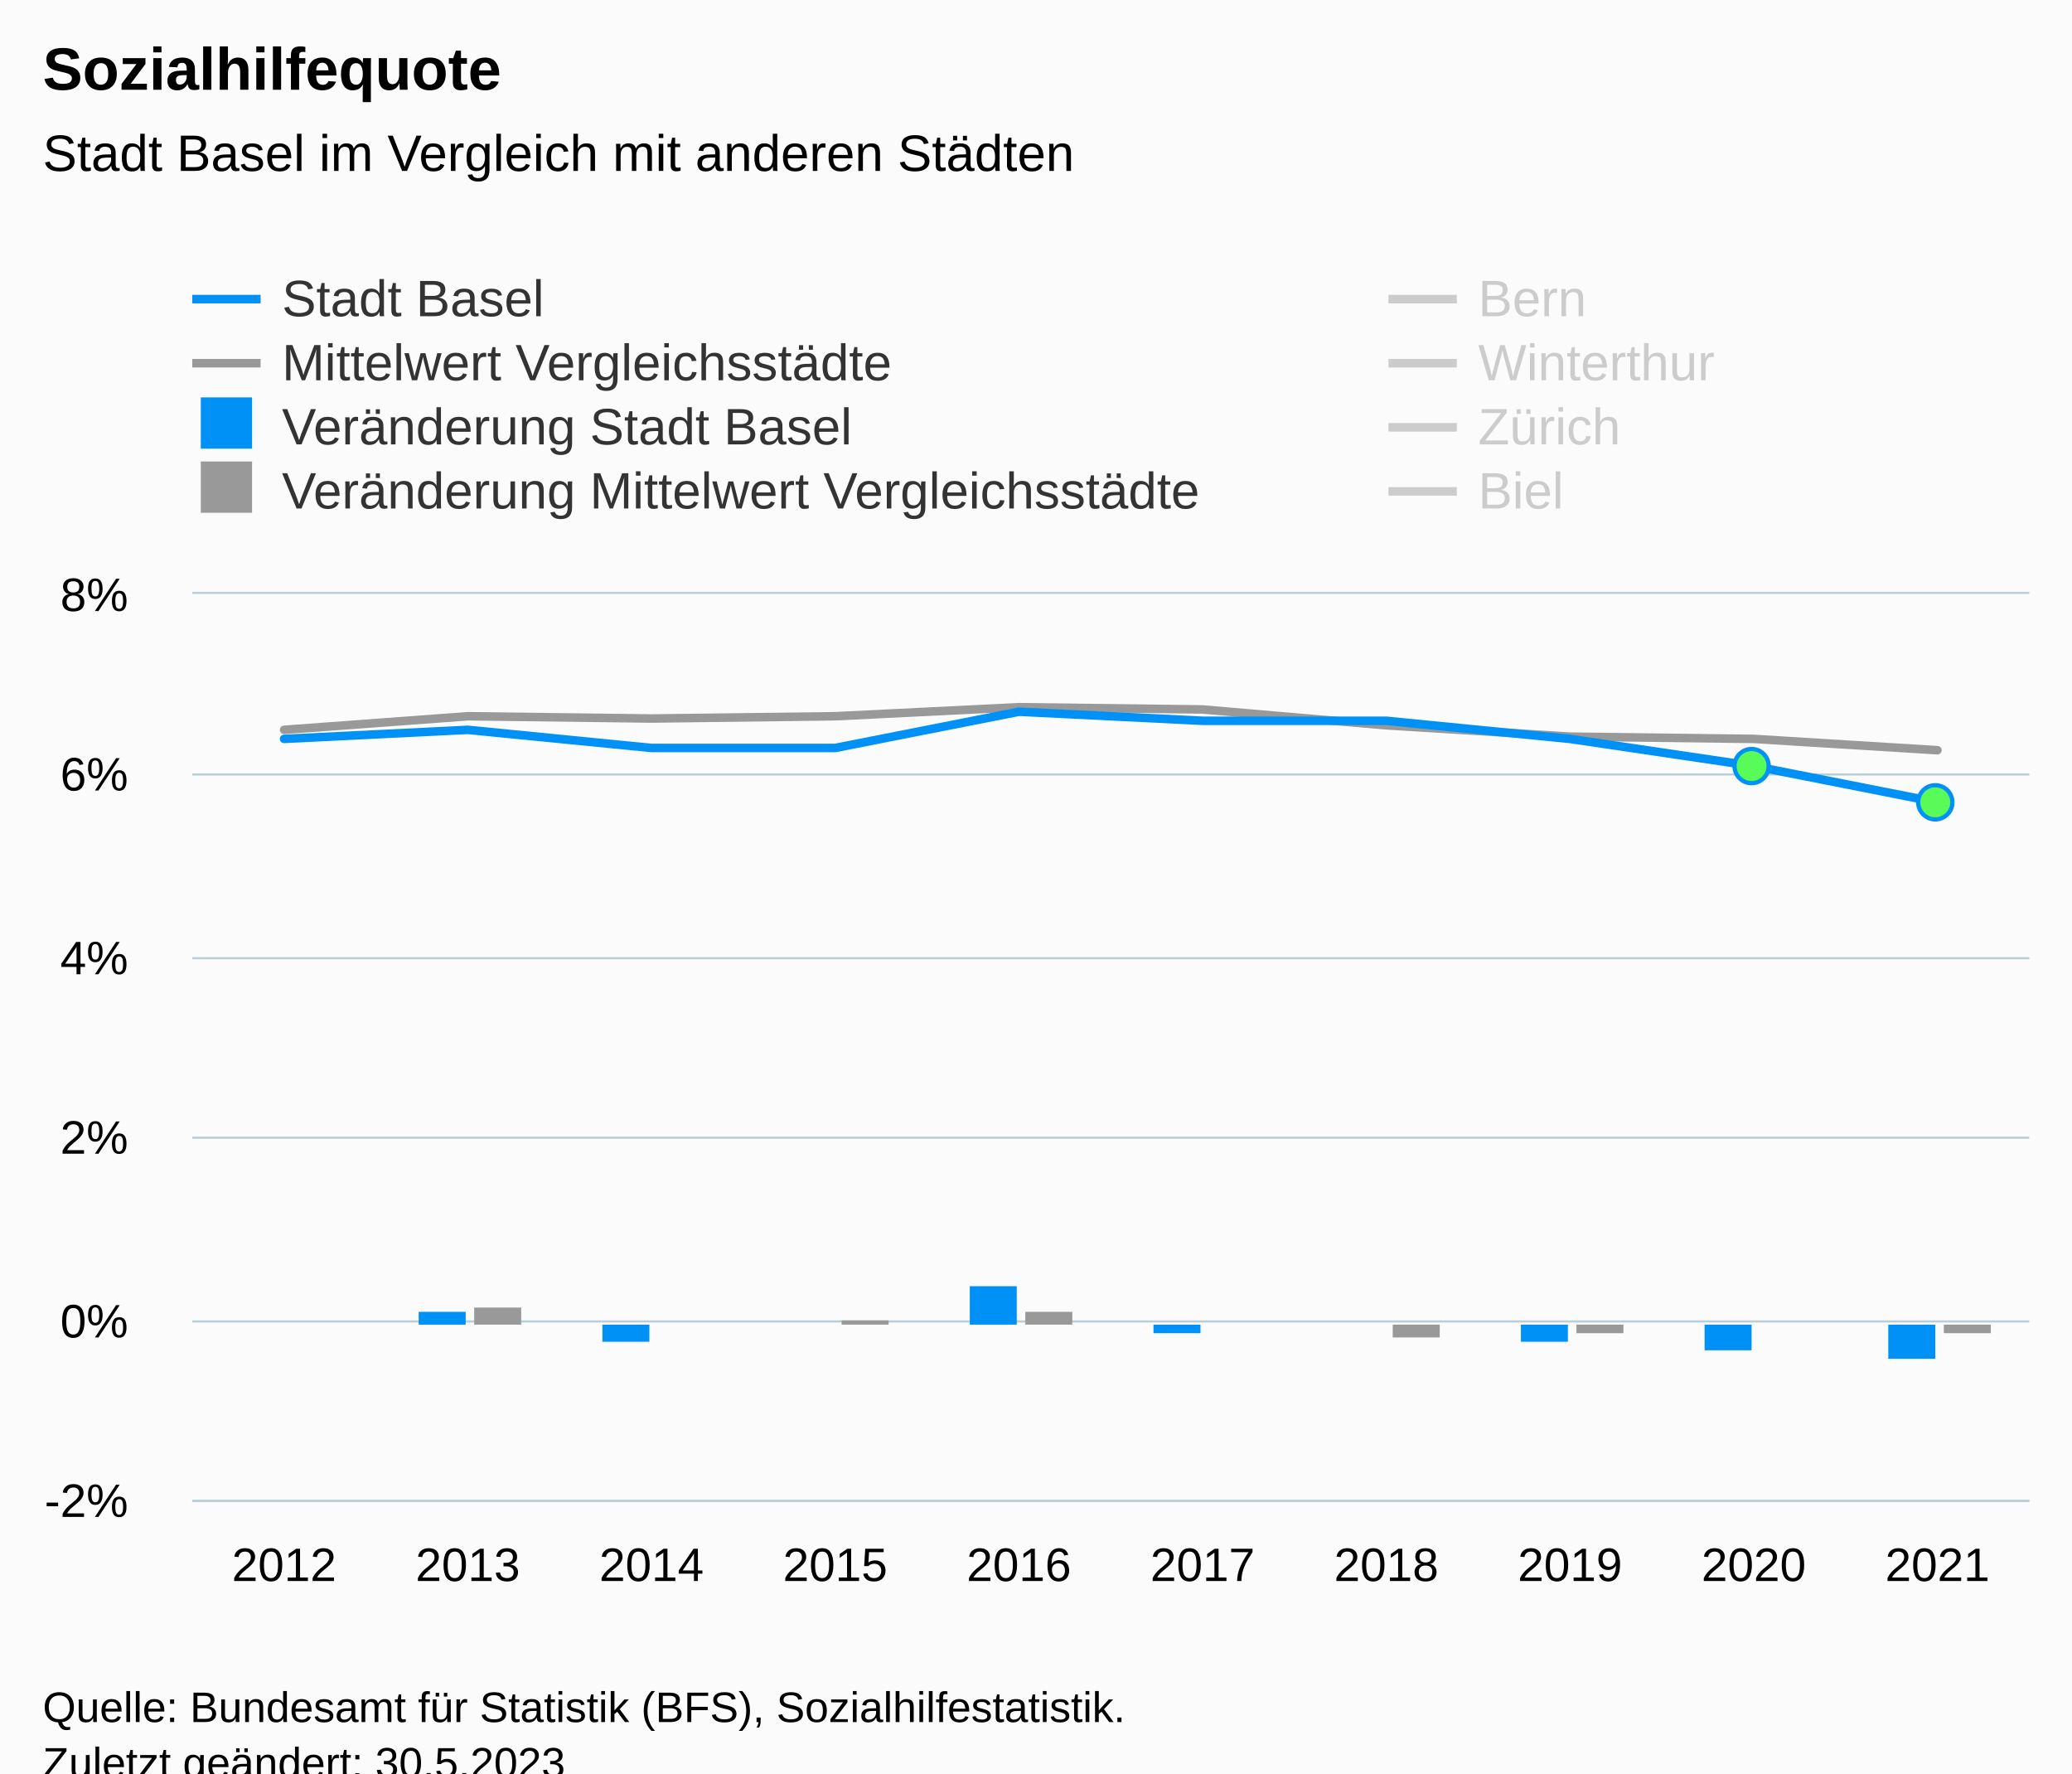
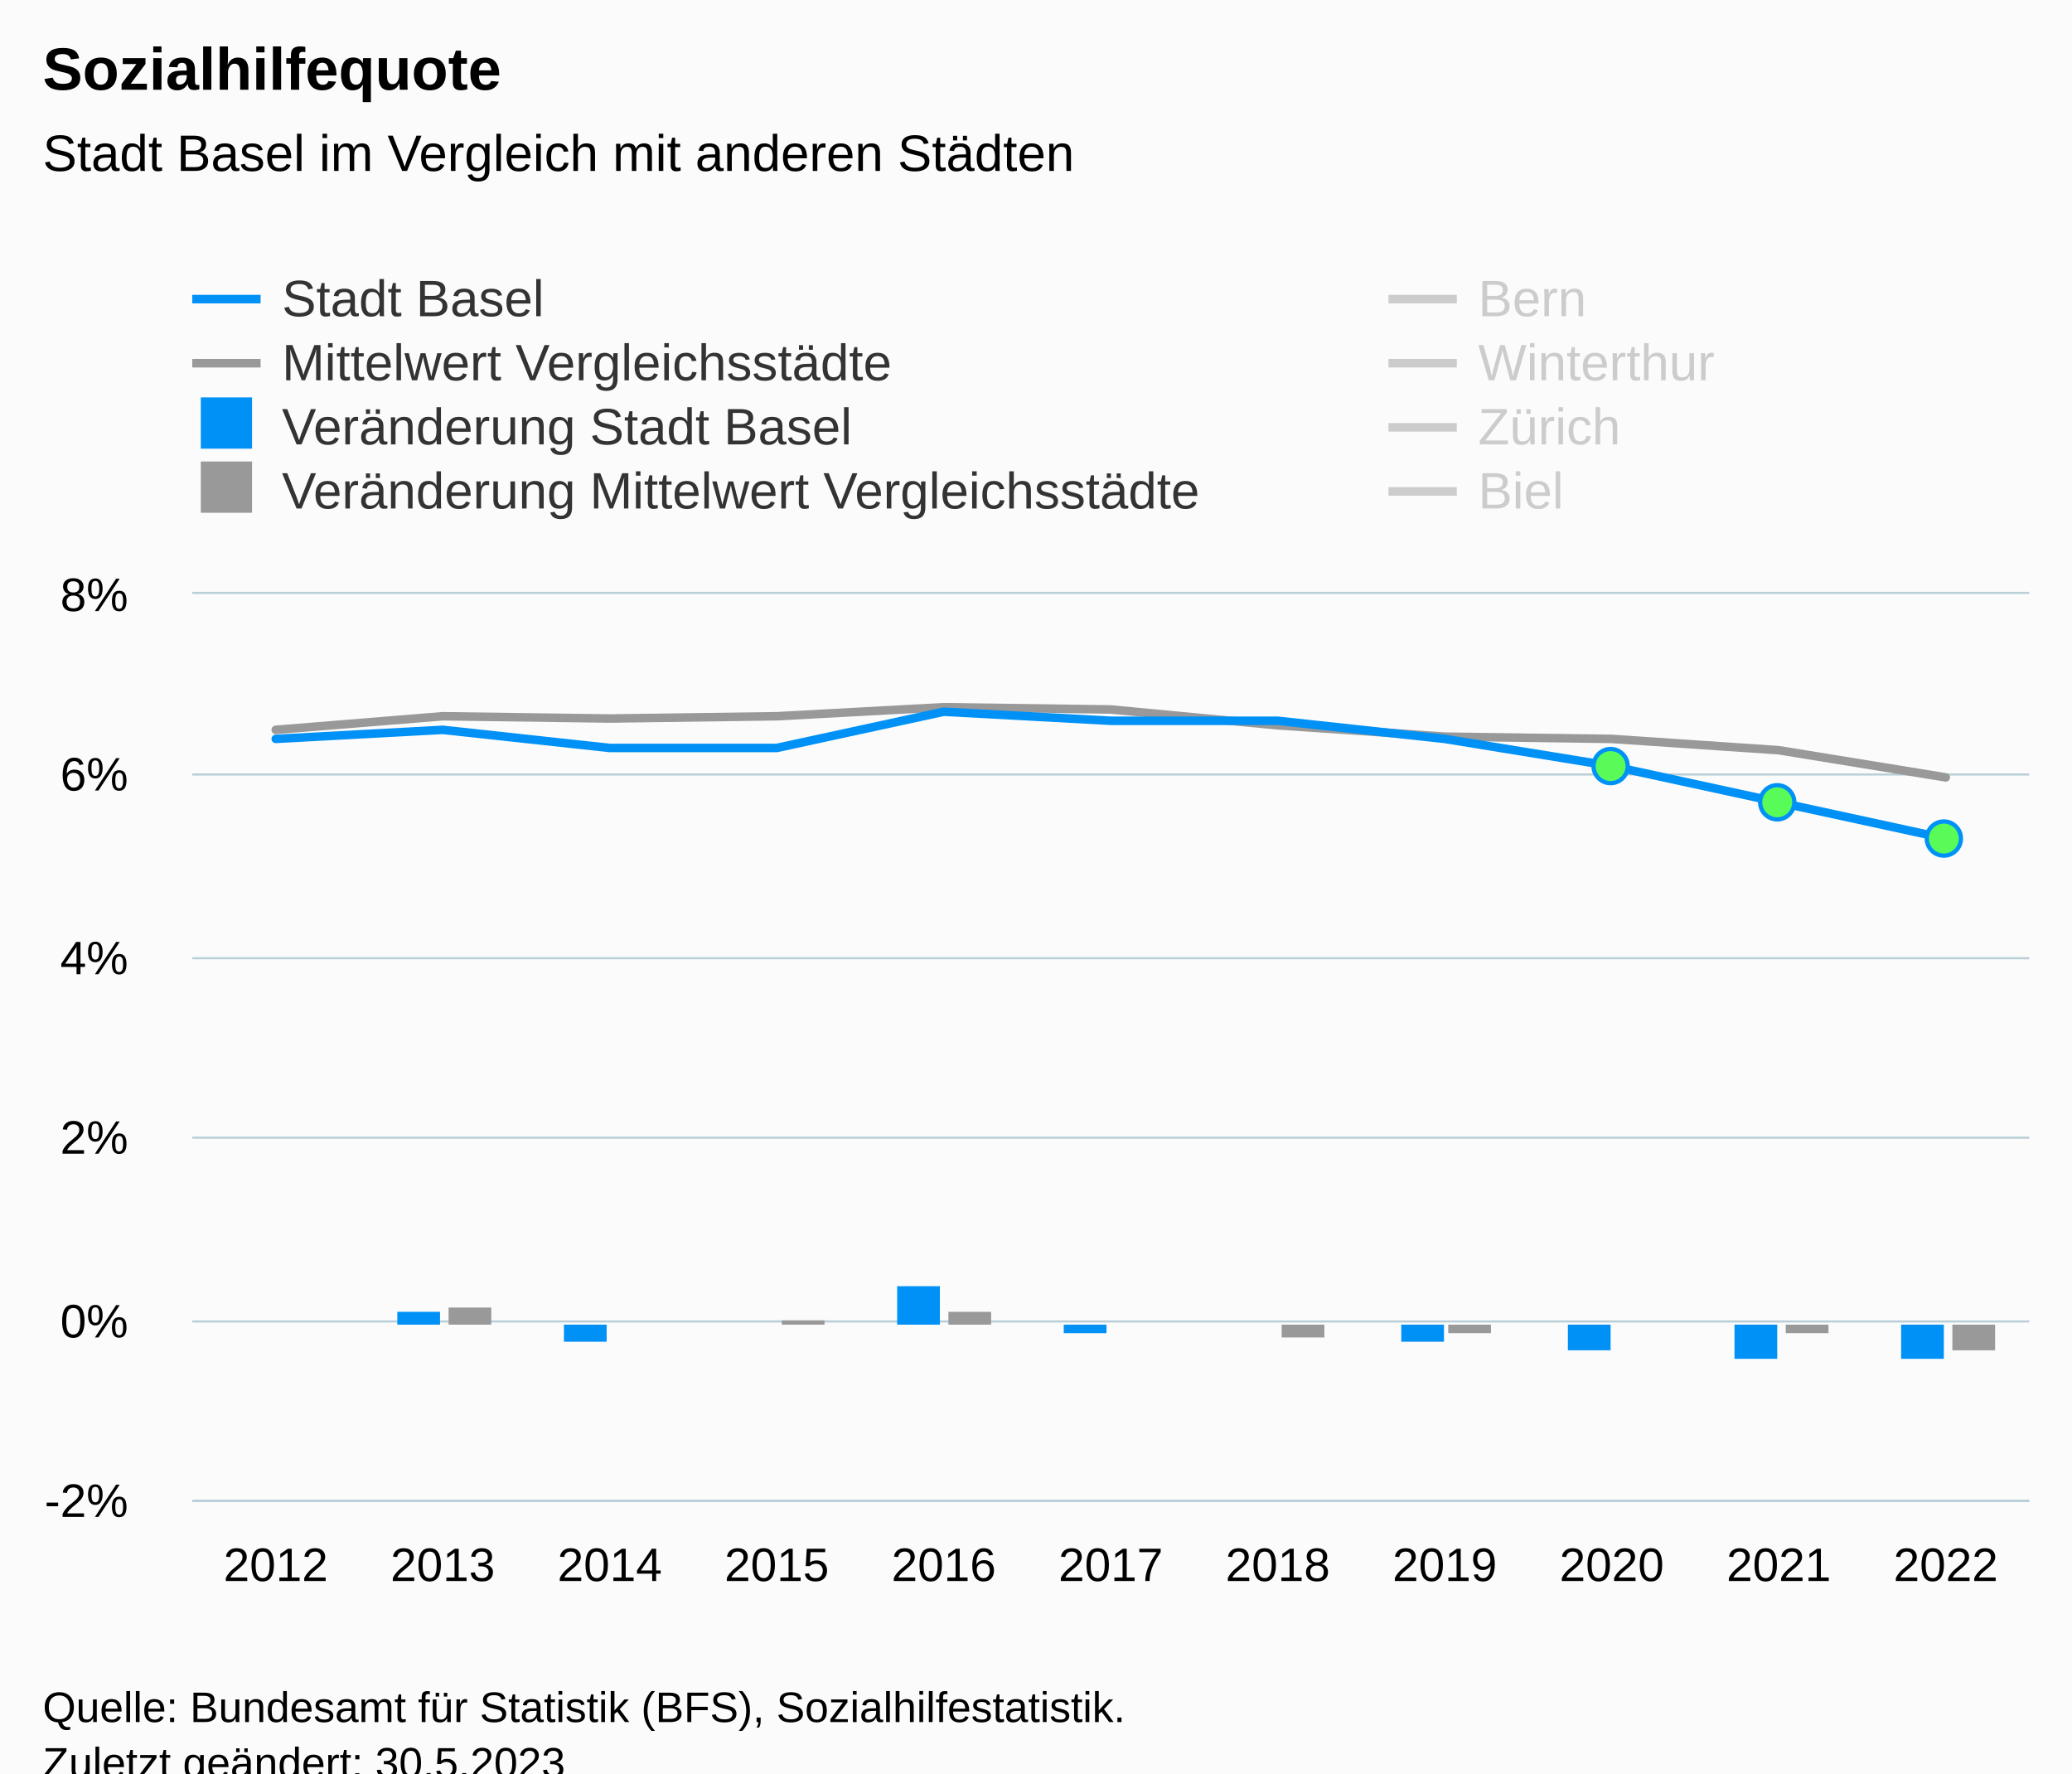
<svg xmlns="http://www.w3.org/2000/svg" version="1.1" class="highcharts-root" style="font-family:Arial;font-size:12px;" viewBox="0 0 485 415">
  <defs>
-     <clipPath id="highcharts-ho1udtb-97-">
+     <clipPath id="highcharts-9splzvc-106-">
      <rect x="0" y="0" width="430" height="212" fill="none" />
    </clipPath>
-     <clipPath id="highcharts-ho1udtb-108-">
+     <clipPath id="highcharts-9splzvc-118-">
      <rect x="0" y="0" width="430" height="212" fill="none" />
    </clipPath>
-     <clipPath id="highcharts-ho1udtb-189-">
+     <clipPath id="highcharts-9splzvc-207-">
      <rect x="45" y="139" width="430" height="212" fill="none" />
    </clipPath>
  </defs>
  <rect fill="#fbfbfb" class="highcharts-background" x="0" y="0" width="485" height="428" rx="0" ry="0" />
  <rect fill="none" class="highcharts-plot-background" x="45" y="139" width="430" height="212" />
  <g class="highcharts-pane-group" data-z-index="0" />
  <g class="highcharts-grid highcharts-xaxis-grid" data-z-index="1">
-     <path fill="none" data-z-index="1" class="highcharts-grid-line" d="M 87.5 139 L 87.5 351" opacity="1" />
-     <path fill="none" data-z-index="1" class="highcharts-grid-line" d="M 130.5 139 L 130.5 351" opacity="1" />
-     <path fill="none" data-z-index="1" class="highcharts-grid-line" d="M 173.5 139 L 173.5 351" opacity="1" />
-     <path fill="none" data-z-index="1" class="highcharts-grid-line" d="M 216.5 139 L 216.5 351" opacity="1" />
-     <path fill="none" data-z-index="1" class="highcharts-grid-line" d="M 259.5 139 L 259.5 351" opacity="1" />
-     <path fill="none" data-z-index="1" class="highcharts-grid-line" d="M 302.5 139 L 302.5 351" opacity="1" />
-     <path fill="none" data-z-index="1" class="highcharts-grid-line" d="M 345.5 139 L 345.5 351" opacity="1" />
-     <path fill="none" data-z-index="1" class="highcharts-grid-line" d="M 388.5 139 L 388.5 351" opacity="1" />
-     <path fill="none" data-z-index="1" class="highcharts-grid-line" d="M 431.5 139 L 431.5 351" opacity="1" />
+     <path fill="none" data-z-index="1" class="highcharts-grid-line" d="M 83.5 139 L 83.5 351" opacity="1" />
+     <path fill="none" data-z-index="1" class="highcharts-grid-line" d="M 122.5 139 L 122.5 351" opacity="1" />
+     <path fill="none" data-z-index="1" class="highcharts-grid-line" d="M 161.5 139 L 161.5 351" opacity="1" />
+     <path fill="none" data-z-index="1" class="highcharts-grid-line" d="M 200.5 139 L 200.5 351" opacity="1" />
+     <path fill="none" data-z-index="1" class="highcharts-grid-line" d="M 239.5 139 L 239.5 351" opacity="1" />
+     <path fill="none" data-z-index="1" class="highcharts-grid-line" d="M 279.5 139 L 279.5 351" opacity="1" />
+     <path fill="none" data-z-index="1" class="highcharts-grid-line" d="M 318.5 139 L 318.5 351" opacity="1" />
+     <path fill="none" data-z-index="1" class="highcharts-grid-line" d="M 357.5 139 L 357.5 351" opacity="1" />
+     <path fill="none" data-z-index="1" class="highcharts-grid-line" d="M 396.5 139 L 396.5 351" opacity="1" />
+     <path fill="none" data-z-index="1" class="highcharts-grid-line" d="M 435.5 139 L 435.5 351" opacity="1" />
    <path fill="none" data-z-index="1" class="highcharts-grid-line" d="M 474.5 139 L 474.5 351" opacity="1" />
    <path fill="none" data-z-index="1" class="highcharts-grid-line" d="M 44.5 139 L 44.5 351" opacity="1" />
  </g>
  <g class="highcharts-grid highcharts-yaxis-grid" data-z-index="1">
    <path fill="none" stroke="#B9CFD7" stroke-width="0.5" data-z-index="1" class="highcharts-grid-line" d="M 45 351.25 L 475 351.25" opacity="1" />
    <path fill="none" stroke="#B9CFD7" stroke-width="0.5" data-z-index="1" class="highcharts-grid-line" d="M 45 309.25 L 475 309.25" opacity="1" />
    <path fill="none" stroke="#B9CFD7" stroke-width="0.5" data-z-index="1" class="highcharts-grid-line" d="M 45 266.25 L 475 266.25" opacity="1" />
    <path fill="none" stroke="#B9CFD7" stroke-width="0.5" data-z-index="1" class="highcharts-grid-line" d="M 45 224.25 L 475 224.25" opacity="1" />
    <path fill="none" stroke="#B9CFD7" stroke-width="0.5" data-z-index="1" class="highcharts-grid-line" d="M 45 181.25 L 475 181.25" opacity="1" />
    <path fill="none" stroke="#B9CFD7" stroke-width="0.5" data-z-index="1" class="highcharts-grid-line" d="M 45 138.75 L 475 138.75" opacity="1" />
  </g>
  <rect fill="none" class="highcharts-plot-border" data-z-index="1" x="45" y="139" width="430" height="212" />
  <g class="highcharts-axis highcharts-xaxis" data-z-index="2">
    <path fill="none" class="highcharts-axis-line" stroke="#B9CFD7" stroke-width="0.5" data-z-index="7" d="M 45 351.25 L 475 351.25" />
  </g>
  <g class="highcharts-axis highcharts-yaxis" data-z-index="2">
    <path fill="none" class="highcharts-axis-line" data-z-index="7" d="M 45 139 L 45 351" />
  </g>
  <g class="highcharts-series-group" data-z-index="3">
-     <g class="highcharts-series highcharts-series-1 highcharts-line-series" data-z-index="0.1" opacity="1" transform="translate(45,139) scale(1 1)" clip-path="url(#highcharts-ho1udtb-108-)">
-       <path fill="none" d="M 21.5 31.8 L 64.5 28.62 L 107.5 29.15 L 150.5 28.62 L 193.5 26.5 L 236.5 27.03 L 279.5 30.74 L 322.5 33.39 L 365.5 33.92 L 408.5 36.57" class="highcharts-graph" data-z-index="1" stroke="#999999" stroke-width="2" stroke-linejoin="round" stroke-linecap="round" />
+     <g class="highcharts-series highcharts-series-1 highcharts-line-series" data-z-index="0.1" opacity="1" transform="translate(45,139) scale(1 1)" clip-path="url(#highcharts-9splzvc-118-)">
+       <path fill="none" d="M 19.545 31.8 L 58.636 28.62 L 97.727 29.15 L 136.818 28.62 L 175.909 26.5 L 215 27.03 L 254.091 30.74 L 293.182 33.39 L 332.273 33.92 L 371.364 36.57 L 410.455 42.93" class="highcharts-graph" data-z-index="1" stroke="#999999" stroke-width="2" stroke-linejoin="round" stroke-linecap="round" />
    </g>
    <g class="highcharts-markers highcharts-series-1 highcharts-line-series" data-z-index="0.1" opacity="1" transform="translate(45,139) scale(1 1)" clip-path="none" />
-     <g class="highcharts-series highcharts-series-2 highcharts-line-series highcharts-color-0" visibility="hidden" data-z-index="0.1" opacity="1" transform="translate(45,139) scale(1 1)" clip-path="url(#highcharts-ho1udtb-108-)">
-       <path fill="none" d="M 365.5 169.6 L 408.5 169.6" class="highcharts-graph" data-z-index="1" stroke="#7cb5ec" stroke-width="2" stroke-linejoin="round" stroke-linecap="round" />
+     <g class="highcharts-series highcharts-series-2 highcharts-line-series highcharts-color-0" visibility="hidden" data-z-index="0.1" opacity="1" transform="translate(45,139) scale(1 1)" clip-path="url(#highcharts-9splzvc-118-)">
+       <path fill="none" d="M 332.273 169.6 L 371.364 169.6 L 410.455 169.6" class="highcharts-graph" data-z-index="1" stroke="#7cb5ec" stroke-width="2" stroke-linejoin="round" stroke-linecap="round" />
    </g>
    <g class="highcharts-markers highcharts-series-2 highcharts-line-series highcharts-color-0" visibility="hidden" data-z-index="0.1" opacity="1" transform="translate(45,139) scale(1 1)" clip-path="none" />
-     <g class="highcharts-series highcharts-series-3 highcharts-column-series" data-z-index="0.1" opacity="1" transform="translate(45,139) scale(1 1)" clip-path="url(#highcharts-ho1udtb-108-)">
-       <rect x="53" y="168" width="11" height="3" fill="#0091f7" opacity="1" class="highcharts-point" />
-       <rect x="96" y="171" width="11" height="4" fill="#0091f7" opacity="1" class="highcharts-point highcharts-negative" />
-       <rect x="139" y="171" width="11" height="0" fill="#0091f7" opacity="1" class="highcharts-point" />
-       <rect x="182" y="162" width="11" height="9" fill="#0091f7" opacity="1" class="highcharts-point" />
-       <rect x="225" y="171" width="11" height="2" fill="#0091f7" opacity="1" class="highcharts-point highcharts-negative" />
-       <rect x="268" y="171" width="11" height="0" fill="#0091f7" opacity="1" class="highcharts-point" />
-       <rect x="311" y="171" width="11" height="4" fill="#0091f7" opacity="1" class="highcharts-point highcharts-negative" />
-       <rect x="354" y="171" width="11" height="6" fill="#0091f7" opacity="1" class="highcharts-point highcharts-negative" />
-       <rect x="397" y="171" width="11" height="8" fill="#0091f7" opacity="1" class="highcharts-point highcharts-negative" />
+     <g class="highcharts-series highcharts-series-3 highcharts-column-series" data-z-index="0.1" opacity="1" transform="translate(45,139) scale(1 1)" clip-path="url(#highcharts-9splzvc-118-)">
+       <rect x="48" y="168" width="10" height="3" fill="#0091f7" opacity="1" class="highcharts-point" />
+       <rect x="87" y="171" width="10" height="4" fill="#0091f7" opacity="1" class="highcharts-point highcharts-negative" />
+       <rect x="126" y="171" width="10" height="0" fill="#0091f7" opacity="1" class="highcharts-point" />
+       <rect x="165" y="162" width="10" height="9" fill="#0091f7" opacity="1" class="highcharts-point" />
+       <rect x="204" y="171" width="10" height="2" fill="#0091f7" opacity="1" class="highcharts-point highcharts-negative" />
+       <rect x="244" y="171" width="10" height="0" fill="#0091f7" opacity="1" class="highcharts-point" />
+       <rect x="283" y="171" width="10" height="4" fill="#0091f7" opacity="1" class="highcharts-point highcharts-negative" />
+       <rect x="322" y="171" width="10" height="6" fill="#0091f7" opacity="1" class="highcharts-point highcharts-negative" />
+       <rect x="361" y="171" width="10" height="8" fill="#0091f7" opacity="1" class="highcharts-point highcharts-negative" />
+       <rect x="400" y="171" width="10" height="8" fill="#0091f7" opacity="1" class="highcharts-point highcharts-negative" />
    </g>
    <g class="highcharts-markers highcharts-series-3 highcharts-column-series" data-z-index="0.1" opacity="1" transform="translate(45,139) scale(1 1)" clip-path="none" />
-     <g class="highcharts-series highcharts-series-4 highcharts-column-series" data-z-index="0.1" opacity="1" transform="translate(45,139) scale(1 1)" clip-path="url(#highcharts-ho1udtb-108-)">
-       <rect x="66" y="167" width="11" height="4" fill="#999999" opacity="1" class="highcharts-point" />
-       <rect x="109" y="171" width="11" height="0" fill="#999999" opacity="1" class="highcharts-point highcharts-negative" />
-       <rect x="152" y="170" width="11" height="1" fill="#999999" opacity="1" class="highcharts-point" />
-       <rect x="195" y="168" width="11" height="3" fill="#999999" opacity="1" class="highcharts-point" />
-       <rect x="238" y="171" width="11" height="0" fill="#999999" opacity="1" class="highcharts-point highcharts-negative" />
-       <rect x="281" y="171" width="11" height="3" fill="#999999" opacity="1" class="highcharts-point highcharts-negative" />
-       <rect x="324" y="171" width="11" height="2" fill="#999999" opacity="1" class="highcharts-point highcharts-negative" />
-       <rect x="367" y="171" width="11" height="0" fill="#999999" opacity="1" class="highcharts-point highcharts-negative" />
-       <rect x="410" y="171" width="11" height="2" fill="#999999" opacity="1" class="highcharts-point highcharts-negative" />
+     <g class="highcharts-series highcharts-series-4 highcharts-column-series" data-z-index="0.1" opacity="1" transform="translate(45,139) scale(1 1)" clip-path="url(#highcharts-9splzvc-118-)">
+       <rect x="60" y="167" width="10" height="4" fill="#999999" opacity="1" class="highcharts-point" />
+       <rect x="99" y="171" width="10" height="0" fill="#999999" opacity="1" class="highcharts-point highcharts-negative" />
+       <rect x="138" y="170" width="10" height="1" fill="#999999" opacity="1" class="highcharts-point" />
+       <rect x="177" y="168" width="10" height="3" fill="#999999" opacity="1" class="highcharts-point" />
+       <rect x="216" y="171" width="10" height="0" fill="#999999" opacity="1" class="highcharts-point highcharts-negative" />
+       <rect x="255" y="171" width="10" height="3" fill="#999999" opacity="1" class="highcharts-point highcharts-negative" />
+       <rect x="294" y="171" width="10" height="2" fill="#999999" opacity="1" class="highcharts-point highcharts-negative" />
+       <rect x="333" y="171" width="10" height="0" fill="#999999" opacity="1" class="highcharts-point highcharts-negative" />
+       <rect x="373" y="171" width="10" height="2" fill="#999999" opacity="1" class="highcharts-point highcharts-negative" />
+       <rect x="412" y="171" width="10" height="6" fill="#999999" opacity="1" class="highcharts-point highcharts-negative" />
    </g>
    <g class="highcharts-markers highcharts-series-4 highcharts-column-series" data-z-index="0.1" opacity="1" transform="translate(45,139) scale(1 1)" clip-path="none" />
-     <g class="highcharts-series highcharts-series-5 highcharts-line-series" visibility="hidden" data-z-index="0.1" opacity="1" transform="translate(45,139) scale(1 1)" clip-path="url(#highcharts-ho1udtb-108-)">
-       <path fill="none" d="M 21.5 57.24 L 64.5 57.24 L 107.5 55.12 L 150.5 59.36 L 193.5 61.48 L 236.5 63.6 L 279.5 63.6 L 322.5 63.6 L 365.5 61.48 L 408.5 61.48" class="highcharts-graph" data-z-index="1" stroke="#007A2F" stroke-width="2" stroke-linejoin="round" stroke-linecap="round" />
+     <g class="highcharts-series highcharts-series-5 highcharts-line-series" visibility="hidden" data-z-index="0.1" opacity="1" transform="translate(45,139) scale(1 1)" clip-path="url(#highcharts-9splzvc-118-)">
+       <path fill="none" d="M 19.545 57.24 L 58.636 57.24 L 97.727 55.12 L 136.818 59.36 L 175.909 61.48 L 215 63.6 L 254.091 63.6 L 293.182 63.6 L 332.273 61.48 L 371.364 61.48 L 410.455 65.72" class="highcharts-graph" data-z-index="1" stroke="#007A2F" stroke-width="2" stroke-linejoin="round" stroke-linecap="round" />
    </g>
    <g class="highcharts-markers highcharts-series-5 highcharts-line-series" visibility="hidden" data-z-index="0.1" opacity="1" transform="translate(45,139) scale(1 1)" clip-path="none" />
-     <g class="highcharts-series highcharts-series-6 highcharts-line-series" visibility="hidden" data-z-index="0.1" opacity="1" transform="translate(45,139) scale(1 1)" clip-path="url(#highcharts-ho1udtb-108-)">
-       <path fill="none" d="M 21.5 72.08 L 64.5 65.72 L 107.5 63.6 L 150.5 57.24 L 193.5 53 L 236.5 50.88 L 279.5 50.88 L 322.5 53 L 365.5 53 L 408.5 53" class="highcharts-graph" data-z-index="1" stroke="#2B0099" stroke-width="2" stroke-linejoin="round" stroke-linecap="round" />
+     <g class="highcharts-series highcharts-series-6 highcharts-line-series" visibility="hidden" data-z-index="0.1" opacity="1" transform="translate(45,139) scale(1 1)" clip-path="url(#highcharts-9splzvc-118-)">
+       <path fill="none" d="M 19.545 72.08 L 58.636 65.72 L 97.727 63.6 L 136.818 57.24 L 175.909 53 L 215 50.88 L 254.091 50.88 L 293.182 53 L 332.273 53 L 371.364 53 L 410.455 63.6" class="highcharts-graph" data-z-index="1" stroke="#2B0099" stroke-width="2" stroke-linejoin="round" stroke-linecap="round" />
    </g>
    <g class="highcharts-markers highcharts-series-6 highcharts-line-series" visibility="hidden" data-z-index="0.1" opacity="1" transform="translate(45,139) scale(1 1)" clip-path="none" />
-     <g class="highcharts-series highcharts-series-7 highcharts-line-series" visibility="hidden" data-z-index="0.1" opacity="1" transform="translate(45,139) scale(1 1)" clip-path="url(#highcharts-ho1udtb-108-)">
-       <path fill="none" d="M 21.5 69.96 L 64.5 69.96 L 107.5 72.08 L 150.5 74.2 L 193.5 72.08 L 236.5 67.84 L 279.5 72.08 L 322.5 74.2 L 365.5 74.2 L 408.5 78.44" class="highcharts-graph" data-z-index="1" stroke="#B00000" stroke-width="2" stroke-linejoin="round" stroke-linecap="round" />
+     <g class="highcharts-series highcharts-series-7 highcharts-line-series" visibility="hidden" data-z-index="0.1" opacity="1" transform="translate(45,139) scale(1 1)" clip-path="url(#highcharts-9splzvc-118-)">
+       <path fill="none" d="M 19.545 69.96 L 58.636 69.96 L 97.727 72.08 L 136.818 74.2 L 175.909 72.08 L 215 67.84 L 254.091 72.08 L 293.182 74.2 L 332.273 74.2 L 371.364 78.44 L 410.455 82.68" class="highcharts-graph" data-z-index="1" stroke="#B00000" stroke-width="2" stroke-linejoin="round" stroke-linecap="round" />
    </g>
    <g class="highcharts-markers highcharts-series-7 highcharts-line-series" visibility="hidden" data-z-index="0.1" opacity="1" transform="translate(45,139) scale(1 1)" clip-path="none" />
-     <g class="highcharts-series highcharts-series-8 highcharts-line-series" visibility="hidden" data-z-index="0.1" opacity="1" transform="translate(45,139) scale(1 1)" clip-path="url(#highcharts-ho1udtb-108-)">
-       <path fill="none" d="M 21.5 -72.08 L 64.5 -78.44 L 107.5 -74.2 L 150.5 -76.32 L 193.5 -80.56 L 236.5 -74.2 L 279.5 -63.6 L 322.5 -57.24 L 365.5 -53 L 408.5 -46.64" class="highcharts-graph" data-z-index="1" stroke="#73B97C" stroke-width="2" stroke-linejoin="round" stroke-linecap="round" />
+     <g class="highcharts-series highcharts-series-8 highcharts-line-series" visibility="hidden" data-z-index="0.1" opacity="1" transform="translate(45,139) scale(1 1)" clip-path="url(#highcharts-9splzvc-118-)">
+       <path fill="none" d="M 19.545 -72.08 L 58.636 -78.44 L 97.727 -74.2 L 136.818 -76.32 L 175.909 -80.56 L 215 -74.2 L 254.091 -63.6 L 293.182 -57.24 L 332.273 -53 L 371.364 -46.64 L 410.455 -40.28" class="highcharts-graph" data-z-index="1" stroke="#73B97C" stroke-width="2" stroke-linejoin="round" stroke-linecap="round" />
    </g>
    <g class="highcharts-markers highcharts-series-8 highcharts-line-series" visibility="hidden" data-z-index="0.1" opacity="1" transform="translate(45,139) scale(1 1)" clip-path="none" />
-     <g class="highcharts-series highcharts-series-0 highcharts-line-series" data-z-index="2" opacity="1" transform="translate(45,139) scale(1 1)" clip-path="url(#highcharts-ho1udtb-108-)">
-       <path fill="none" d="M 21.5 33.92 L 64.5 31.8 L 107.5 36.04 L 150.5 36.04 L 193.5 27.56 L 236.5 29.68 L 279.5 29.68 L 322.5 33.92 L 365.5 40.28 L 408.5 48.76" class="highcharts-graph" data-z-index="1" stroke="#0091f7" stroke-width="2" stroke-linejoin="round" stroke-linecap="round" />
+     <g class="highcharts-series highcharts-series-0 highcharts-line-series" data-z-index="2" opacity="1" transform="translate(45,139) scale(1 1)" clip-path="url(#highcharts-9splzvc-118-)">
+       <path fill="none" d="M 19.545 33.92 L 58.636 31.8 L 97.727 36.04 L 136.818 36.04 L 175.909 27.56 L 215 29.68 L 254.091 29.68 L 293.182 33.92 L 332.273 40.28 L 371.364 48.76 L 410.455 57.24" class="highcharts-graph" data-z-index="1" stroke="#0091f7" stroke-width="2" stroke-linejoin="round" stroke-linecap="round" />
    </g>
    <g class="highcharts-markers highcharts-series-0 highcharts-line-series" data-z-index="2" opacity="1" transform="translate(45,139) scale(1 1)" clip-path="none">
-       <path fill="#59fb59" d="M 365 44.28 A 4 4 0 1 1 365.004 44.28 Z" stroke="#0091f7" stroke-width="1" opacity="1" class="highcharts-point" />
-       <path fill="#59fb59" d="M 408 52.76 A 4 4 0 1 1 408.004 52.76 Z" stroke="#0091f7" stroke-width="1" opacity="1" class="highcharts-point" />
+       <path fill="#59fb59" d="M 332 44.28 A 4 4 0 1 1 332.004 44.28 Z" stroke="#0091f7" stroke-width="1" opacity="1" class="highcharts-point" />
+       <path fill="#59fb59" d="M 371 52.76 A 4 4 0 1 1 371.004 52.76 Z" stroke="#0091f7" stroke-width="1" opacity="1" class="highcharts-point" />
+       <path fill="#59fb59" d="M 410 61.24 A 4 4 0 1 1 410.004 61.24 Z" stroke="#0091f7" stroke-width="1" opacity="1" class="highcharts-point" />
    </g>
  </g>
  <text x="10" text-anchor="start" class="highcharts-title" data-z-index="4" style="color:#000000;font-size:14px;font-weight:bold;fill:#000000;" y="21">
    <tspan>Sozialhilfequote</tspan>
  </text>
  <text x="10" text-anchor="start" class="highcharts-subtitle" data-z-index="4" style="color:#000000;font-size:12px;font-weight:normal;fill:#000000;" y="40">
    <tspan>Stadt Basel im Vergleich mit anderen Städten</tspan>
  </text>
  <text x="10" text-anchor="start" class="highcharts-caption" data-z-index="4" style="color:#666666;fill:#666666;" y="385" />
  <g class="highcharts-legend" data-z-index="7" transform="translate(37,56)">
    <rect fill="none" class="highcharts-legend-box" rx="0" ry="0" x="0" y="0" width="608" height="71" visibility="visible" />
    <g data-z-index="1">
      <g>
        <g class="highcharts-legend-item highcharts-line-series highcharts-color-undefined highcharts-series-0" data-z-index="1" transform="translate(8,3)">
          <path fill="none" d="M 0 11 L 16 11" class="highcharts-graph" stroke="#0091f7" stroke-width="2" />
          <text x="21" style="color:#333333;cursor:pointer;font-size:12px;font-weight:normal;white-space:nowrap;fill:#333333;" text-anchor="start" data-z-index="2" y="15">
            <tspan>Stadt Basel</tspan>
          </text>
        </g>
        <g class="highcharts-legend-item highcharts-line-series highcharts-color-undefined highcharts-series-5 highcharts-legend-item-hidden" data-z-index="1" transform="translate(288,3)">
          <path fill="none" d="M 0 11 L 16 11" class="highcharts-graph" stroke="#cccccc" stroke-width="2" />
          <text x="21" y="15" style="color:#cccccc;cursor:pointer;font-size:12px;font-weight:normal;white-space:nowrap;fill:#cccccc;" text-anchor="start" data-z-index="2">
            <tspan>Bern</tspan>
          </text>
        </g>
        <g class="highcharts-legend-item highcharts-line-series highcharts-color-undefined highcharts-series-1" data-z-index="1" transform="translate(8,18)">
          <path fill="none" d="M 0 11 L 16 11" class="highcharts-graph" stroke="#999999" stroke-width="2" />
          <text x="21" y="15" style="color:#333333;cursor:pointer;font-size:12px;font-weight:normal;white-space:nowrap;fill:#333333;" text-anchor="start" data-z-index="2">
            <tspan>Mittelwert Vergleichsstädte</tspan>
          </text>
        </g>
        <g class="highcharts-legend-item highcharts-line-series highcharts-color-undefined highcharts-series-6 highcharts-legend-item-hidden" data-z-index="1" transform="translate(288,18)">
          <path fill="none" d="M 0 11 L 16 11" class="highcharts-graph" stroke="#cccccc" stroke-width="2" />
          <text x="21" y="15" style="color:#cccccc;cursor:pointer;font-size:12px;font-weight:normal;white-space:nowrap;fill:#cccccc;" text-anchor="start" data-z-index="2">
            <tspan>Winterthur</tspan>
          </text>
        </g>
        <g class="highcharts-legend-item highcharts-column-series highcharts-color-undefined highcharts-series-3" data-z-index="1" transform="translate(8,33)">
          <text x="21" y="15" style="color:#333333;cursor:pointer;font-size:12px;font-weight:normal;white-space:nowrap;fill:#333333;" text-anchor="start" data-z-index="2">
            <tspan>Veränderung Stadt Basel</tspan>
          </text>
          <rect x="2" y="4" width="12" height="12" fill="#0091f7" class="highcharts-point" data-z-index="3" />
        </g>
        <g class="highcharts-legend-item highcharts-line-series highcharts-color-undefined highcharts-series-7 highcharts-legend-item-hidden" data-z-index="1" transform="translate(288,33)">
          <path fill="none" d="M 0 11 L 16 11" class="highcharts-graph" stroke="#cccccc" stroke-width="2" />
          <text x="21" y="15" style="color:#cccccc;cursor:pointer;font-size:12px;font-weight:normal;white-space:nowrap;fill:#cccccc;" text-anchor="start" data-z-index="2">
            <tspan>Zürich</tspan>
          </text>
        </g>
        <g class="highcharts-legend-item highcharts-column-series highcharts-color-undefined highcharts-series-4" data-z-index="1" transform="translate(8,48)">
          <text x="21" y="15" style="color:#333333;cursor:pointer;font-size:12px;font-weight:normal;white-space:nowrap;fill:#333333;" text-anchor="start" data-z-index="2">
            <tspan>Veränderung Mittelwert Vergleichsstädte</tspan>
          </text>
          <rect x="2" y="4" width="12" height="12" fill="#999999" class="highcharts-point" data-z-index="3" />
        </g>
        <g class="highcharts-legend-item highcharts-line-series highcharts-color-undefined highcharts-series-8 highcharts-legend-item-hidden" data-z-index="1" transform="translate(288,48)">
          <path fill="none" d="M 0 11 L 16 11" class="highcharts-graph" stroke="#cccccc" stroke-width="2" />
          <text x="21" y="15" style="color:#cccccc;cursor:pointer;font-size:12px;font-weight:normal;white-space:nowrap;fill:#cccccc;" text-anchor="start" data-z-index="2">
            <tspan>Biel</tspan>
          </text>
        </g>
      </g>
    </g>
  </g>
  <g class="highcharts-axis-labels highcharts-xaxis-labels" data-z-index="7">
-     <text x="66.5" style="color:#000000;cursor:default;font-size:11px;fill:#000000;" text-anchor="middle" transform="translate(0,0)" y="370" opacity="1">2012</text>
-     <text x="109.5" style="color:#000000;cursor:default;font-size:11px;fill:#000000;" text-anchor="middle" transform="translate(0,0)" y="370" opacity="1">2013</text>
-     <text x="152.5" style="color:#000000;cursor:default;font-size:11px;fill:#000000;" text-anchor="middle" transform="translate(0,0)" y="370" opacity="1">2014</text>
-     <text x="195.5" style="color:#000000;cursor:default;font-size:11px;fill:#000000;" text-anchor="middle" transform="translate(0,0)" y="370" opacity="1">2015</text>
-     <text x="238.5" style="color:#000000;cursor:default;font-size:11px;fill:#000000;" text-anchor="middle" transform="translate(0,0)" y="370" opacity="1">2016</text>
-     <text x="281.5" style="color:#000000;cursor:default;font-size:11px;fill:#000000;" text-anchor="middle" transform="translate(0,0)" y="370" opacity="1">2017</text>
-     <text x="324.5" style="color:#000000;cursor:default;font-size:11px;fill:#000000;" text-anchor="middle" transform="translate(0,0)" y="370" opacity="1">2018</text>
-     <text x="367.5" style="color:#000000;cursor:default;font-size:11px;fill:#000000;" text-anchor="middle" transform="translate(0,0)" y="370" opacity="1">2019</text>
-     <text x="410.5" style="color:#000000;cursor:default;font-size:11px;fill:#000000;" text-anchor="middle" transform="translate(0,0)" y="370" opacity="1">2020</text>
-     <text x="453.5" style="color:#000000;cursor:default;font-size:11px;fill:#000000;" text-anchor="middle" transform="translate(0,0)" y="370" opacity="1">2021</text>
+     <text x="64.545" style="color:#000000;cursor:default;font-size:11px;fill:#000000;" text-anchor="middle" transform="translate(0,0)" y="370" opacity="1">2012</text>
+     <text x="103.636" style="color:#000000;cursor:default;font-size:11px;fill:#000000;" text-anchor="middle" transform="translate(0,0)" y="370" opacity="1">2013</text>
+     <text x="142.727" style="color:#000000;cursor:default;font-size:11px;fill:#000000;" text-anchor="middle" transform="translate(0,0)" y="370" opacity="1">2014</text>
+     <text x="181.818" style="color:#000000;cursor:default;font-size:11px;fill:#000000;" text-anchor="middle" transform="translate(0,0)" y="370" opacity="1">2015</text>
+     <text x="220.909" style="color:#000000;cursor:default;font-size:11px;fill:#000000;" text-anchor="middle" transform="translate(0,0)" y="370" opacity="1">2016</text>
+     <text x="260" style="color:#000000;cursor:default;font-size:11px;fill:#000000;" text-anchor="middle" transform="translate(0,0)" y="370" opacity="1">2017</text>
+     <text x="299.091" style="color:#000000;cursor:default;font-size:11px;fill:#000000;" text-anchor="middle" transform="translate(0,0)" y="370" opacity="1">2018</text>
+     <text x="338.182" style="color:#000000;cursor:default;font-size:11px;fill:#000000;" text-anchor="middle" transform="translate(0,0)" y="370" opacity="1">2019</text>
+     <text x="377.273" style="color:#000000;cursor:default;font-size:11px;fill:#000000;" text-anchor="middle" transform="translate(0,0)" y="370" opacity="1">2020</text>
+     <text x="416.364" style="color:#000000;cursor:default;font-size:11px;fill:#000000;" text-anchor="middle" transform="translate(0,0)" y="370" opacity="1">2021</text>
+     <text x="455.455" style="color:#000000;cursor:default;font-size:11px;fill:#000000;" text-anchor="middle" transform="translate(0,0)" y="370" opacity="1">2022</text>
  </g>
  <g class="highcharts-axis-labels highcharts-yaxis-labels" data-z-index="7">
    <text x="30" style="color:#000000;cursor:default;font-size:11px;fill:#000000;" text-anchor="end" transform="translate(0,0)" y="355" opacity="1">-2%</text>
    <text x="30" style="color:#000000;cursor:default;font-size:11px;fill:#000000;" text-anchor="end" transform="translate(0,0)" y="313" opacity="1">0%</text>
    <text x="30" style="color:#000000;cursor:default;font-size:11px;fill:#000000;" text-anchor="end" transform="translate(0,0)" y="270" opacity="1">2%</text>
    <text x="30" style="color:#000000;cursor:default;font-size:11px;fill:#000000;" text-anchor="end" transform="translate(0,0)" y="228" opacity="1">4%</text>
    <text x="30" style="color:#000000;cursor:default;font-size:11px;fill:#000000;" text-anchor="end" transform="translate(0,0)" y="185" opacity="1">6%</text>
    <text x="30" style="color:#000000;cursor:default;font-size:11px;fill:#000000;" text-anchor="end" transform="translate(0,0)" y="143" opacity="1">8%</text>
  </g>
  <text x="10" class="highcharts-credits" text-anchor="start" data-z-index="8" style="cursor:default;color:#000000;font-size:10px;fill:#000000;" y="403">
    <tspan>Quelle: Bundesamt für Statistik (BFS), Sozialhilfestatistik.</tspan>
    <tspan x="10" dy="13">Zuletzt geändert: 30.5.2023</tspan>
  </text>
-   <g class="highcharts-control-points" data-z-index="99" clip-path="url(#highcharts-ho1udtb-189-)" />
+   <g class="highcharts-control-points" data-z-index="99" clip-path="url(#highcharts-9splzvc-207-)" />
</svg>
